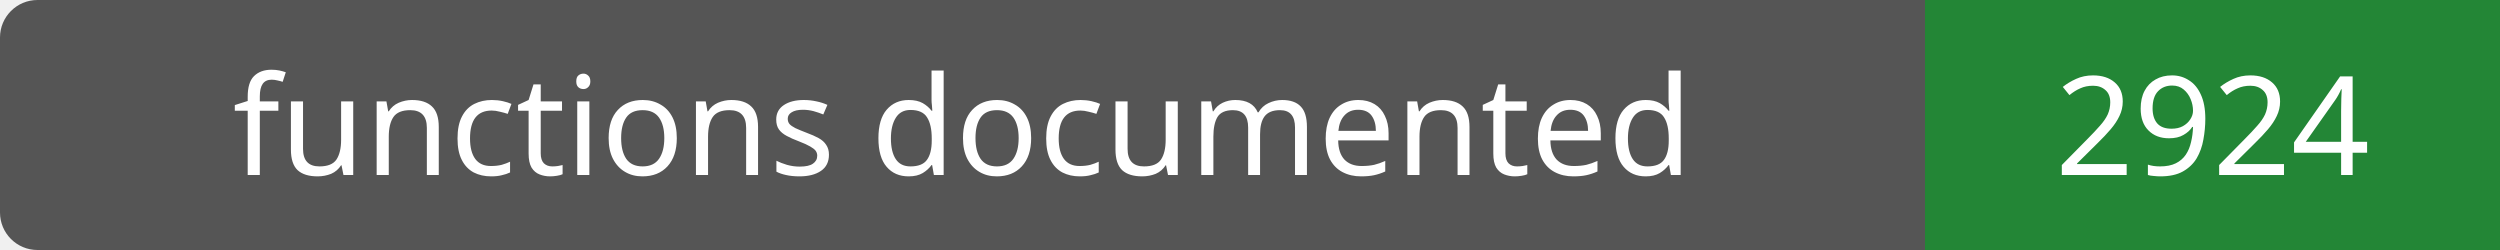
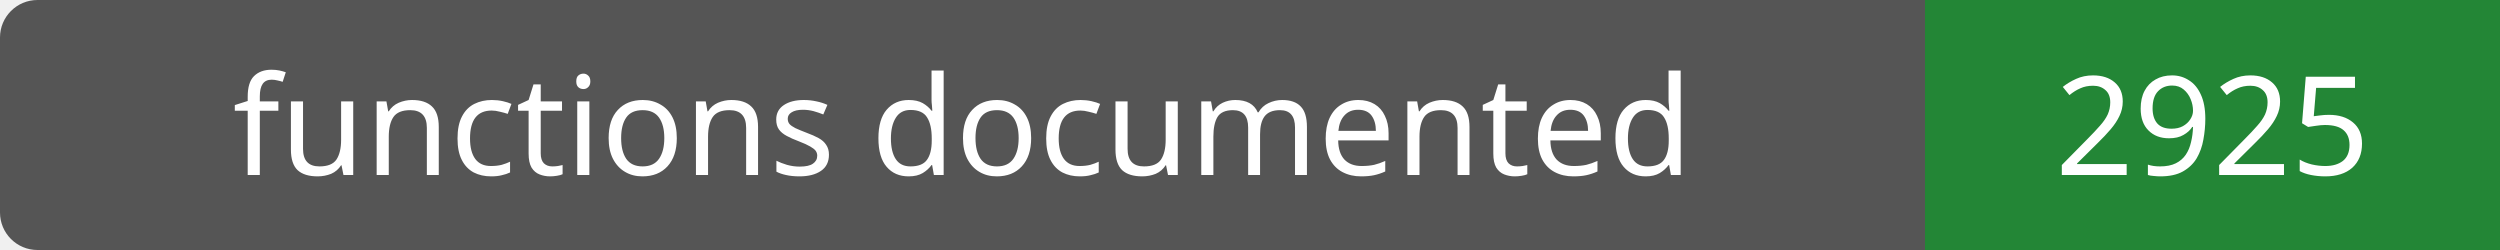
- <svg xmlns="http://www.w3.org/2000/svg" width="200" height="20" role="img" aria-label="functions documented: 2924">
+ <svg xmlns="http://www.w3.org/2000/svg" width="200" height="20" role="img" aria-label="functions documented: 2925">
  <rect width="200" height="20" rx="3" fill="#555" />
  <path fill="#238636" d="M154 0h46v20H154z" />
  <g fill="#fff" text-anchor="middle" font-family="Verdana,sans-serif" font-size="11">
    <text x="77.0" y="14">functions documented</text>
-     <text x="177.0" y="14">2924</text>
+     <text x="177.0" y="14">2925</text>
  </g>
</svg>
